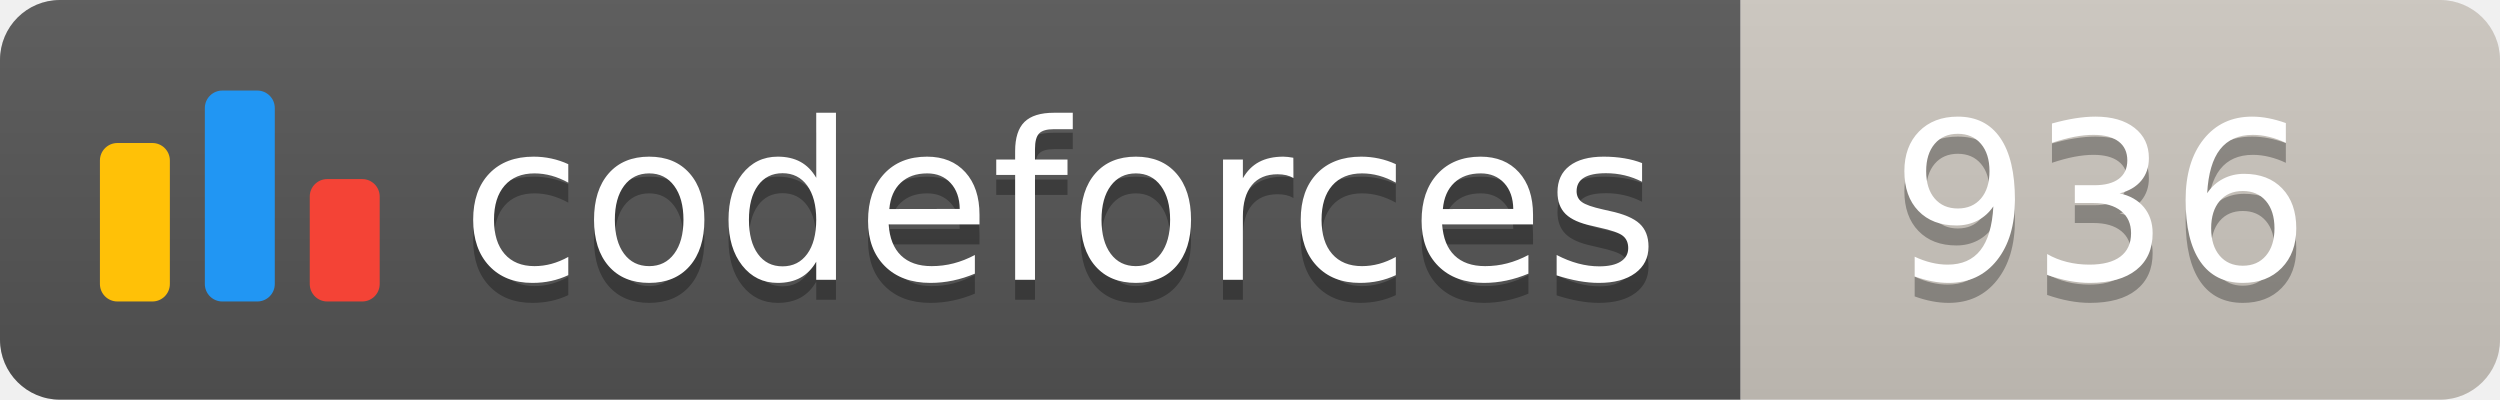
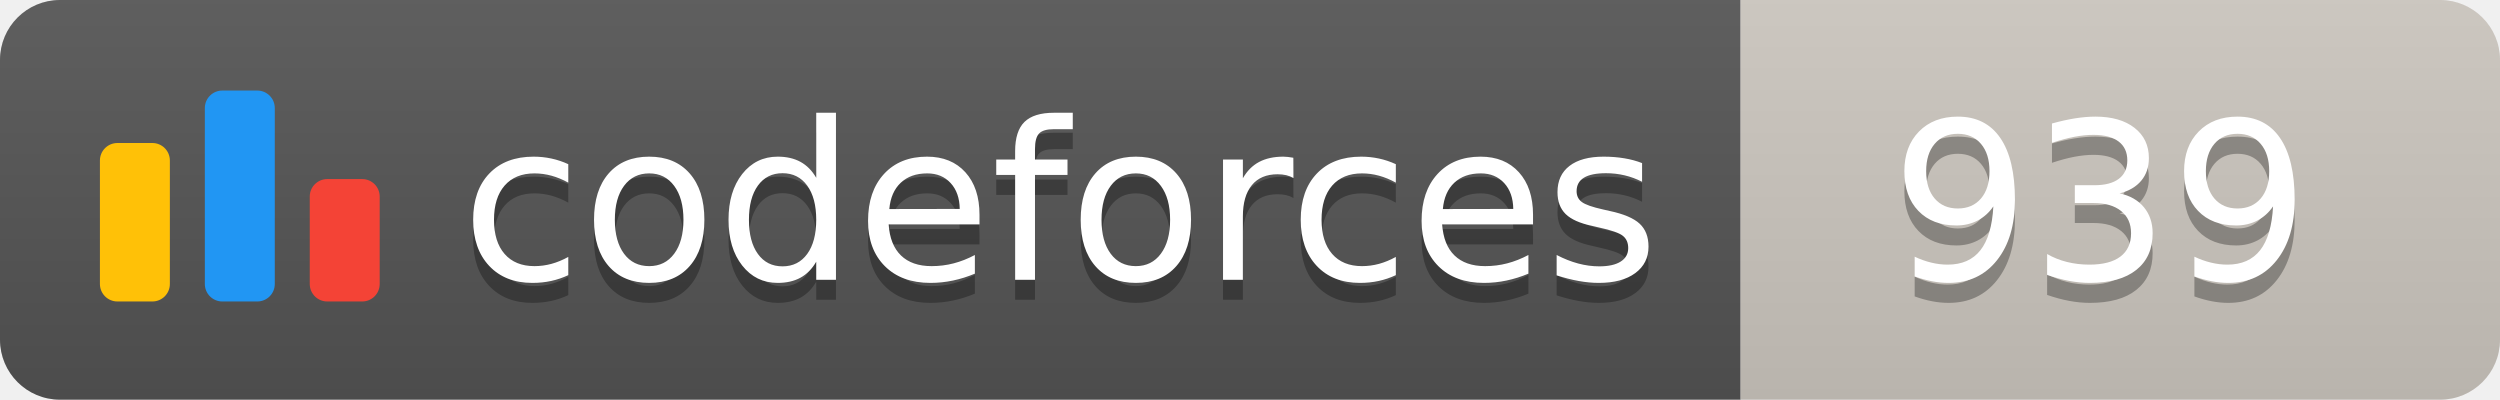
<svg xmlns="http://www.w3.org/2000/svg" width="125.1" height="20">
  <linearGradient id="smooth" x2="0" y2="100%">
    <stop offset="0" stop-color="#bbb" stop-opacity=".1" />
    <stop offset="1" stop-opacity=".1" />
  </linearGradient>
  <clipPath id="round">
    <rect width="125.1" height="20" rx="3" fill="#fff" />
  </clipPath>
  <g clip-path="url(#round)">
    <rect width="87.1" height="20" fill="#555" />
    <rect x="87.1" width="38.0" height="20" fill="#cec8c1" />
    <rect width="125.1" height="20" fill="url(#smooth)" />
  </g>
  <g fill="#fff" text-anchor="middle" font-family="DejaVu Sans,Verdana,Geneva,sans-serif" font-size="110">
    <svg x="5" y="3" class="logo" width="14" height="14" viewBox="0 0 32 25" fill="none">
      <rect y="6" width="8" height="18.125" rx="2" fill="#FFC107" />
      <rect x="24" y="10.125" width="8" height="14" rx="2" fill="#F44336" />
      <rect x="12" width="8" height="24.125" rx="2" fill="#2196F3" />
    </svg>
    <text x="530.5" y="150" fill="#010101" fill-opacity=".3" transform="scale(0.1)" textLength="601.0" lengthAdjust="spacing">codeforces
        </text>
    <text x="530.5" y="140" transform="scale(0.1)" textLength="601.0" lengthAdjust="spacing">codeforces</text>
-     <text x="1051.0" y="150" fill="#010101" fill-opacity=".3" transform="scale(0.1)" textLength="280.0" lengthAdjust="spacing">936
+     <text x="1051.0" y="150" fill="#010101" fill-opacity=".3" transform="scale(0.1)" textLength="280.0" lengthAdjust="spacing">939
        </text>
-     <text x="1051.0" y="140" transform="scale(0.1)" textLength="280.0" lengthAdjust="spacing">936</text>
+     <text x="1051.0" y="140" transform="scale(0.1)" textLength="280.0" lengthAdjust="spacing">939</text>
  </g>
</svg>
